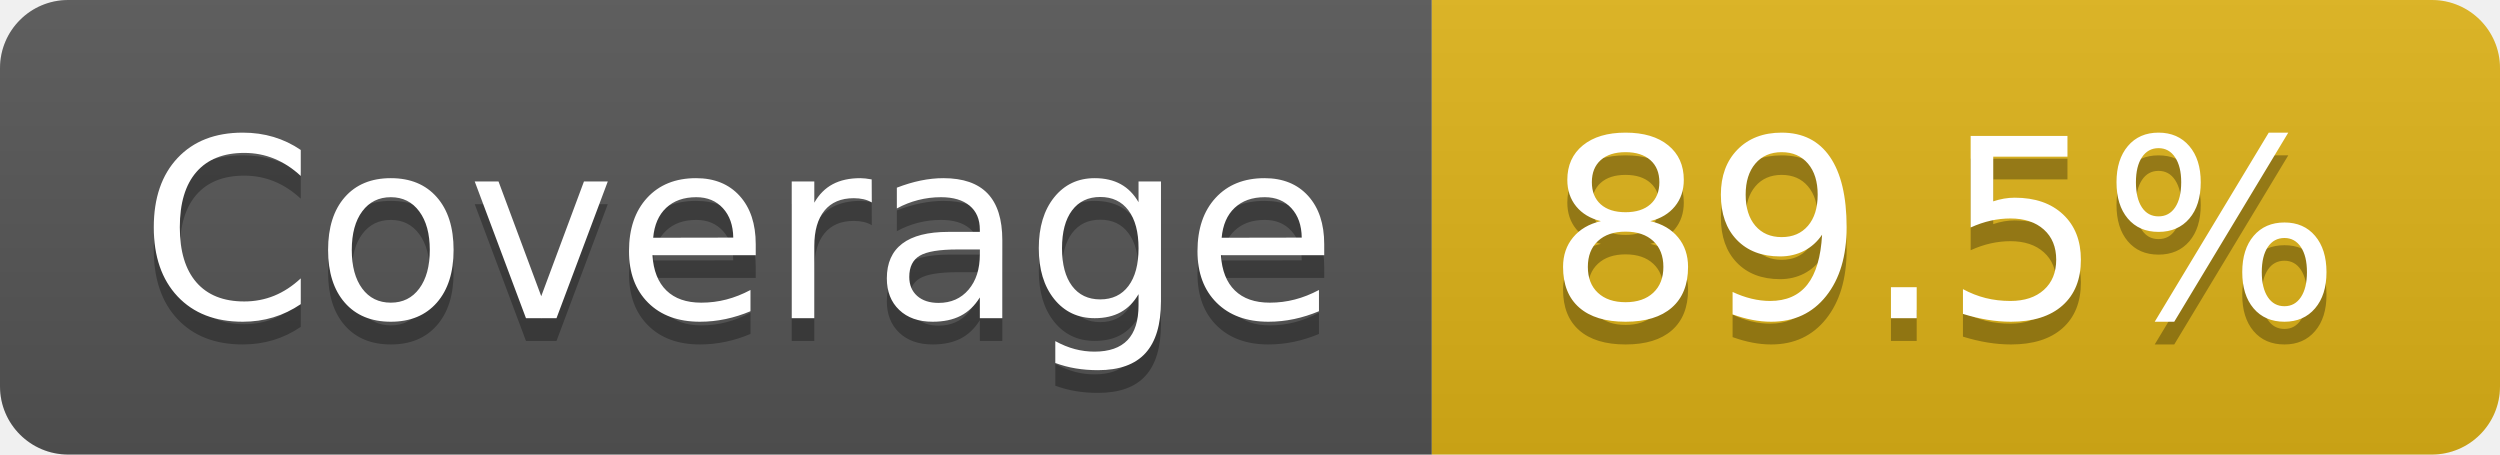
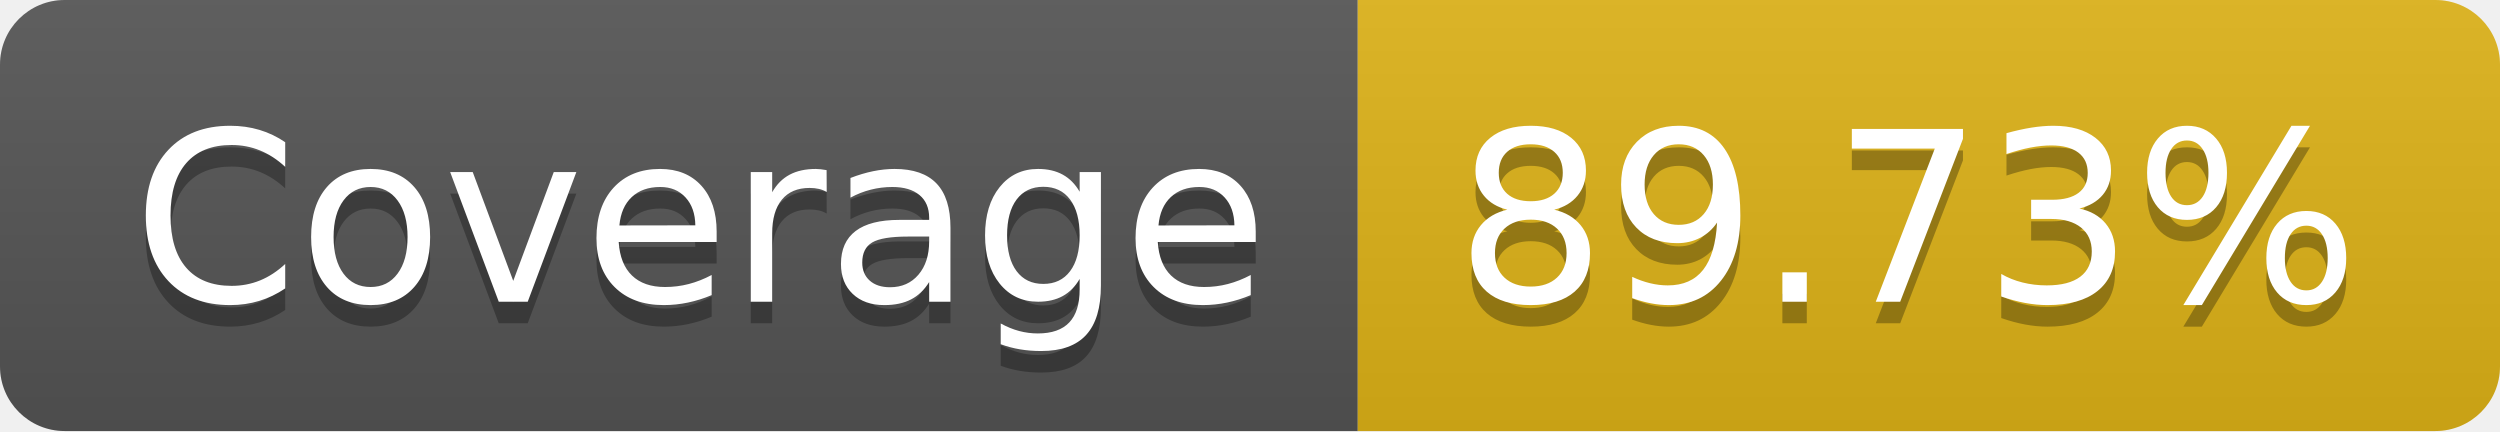
- <svg xmlns="http://www.w3.org/2000/svg" width="110" height="20" role="img" aria-label="Coverage: 89.5%">
+ <svg xmlns="http://www.w3.org/2000/svg" width="116" height="20" role="img" aria-label="Coverage: 89.73%">
  <linearGradient id="s" x2="0" y2="100%">
    <stop offset="0" stop-color="#bbb" stop-opacity=".1" />
    <stop offset="1" stop-opacity=".1" />
  </linearGradient>
  <clipPath id="r">
-     <rect width="110" height="20" rx="3" fill="#fff" />
+     <rect width="116" height="20" rx="3" fill="#fff" />
  </clipPath>
  <g clip-path="url(#r)">
    <rect width="63" height="20" fill="#555" />
-     <rect x="63" width="47" height="20" fill="#dfb317" />
-     <rect width="110" height="20" fill="url(#s)" />
+     <rect x="63" width="53" height="20" fill="#dfb317" />
+     <rect width="116" height="20" fill="url(#s)" />
  </g>
  <g fill="#fff" text-anchor="middle" font-family="Verdana,Geneva,DejaVu Sans,sans-serif" text-rendering="geometricPrecision" font-size="110">
    <text aria-hidden="true" x="325" y="150" fill="#010101" fill-opacity=".3" transform="scale(.1)" textLength="530">Coverage</text>
    <text x="325" y="140" transform="scale(.1)" fill="#fff" textLength="530">Coverage</text>
-     <text aria-hidden="true" x="855" y="150" fill="#010101" fill-opacity=".3" transform="scale(.1)" textLength="370">89.5%</text>
-     <text x="855" y="140" transform="scale(.1)" fill="#fff" textLength="370">89.5%</text>
+     <text aria-hidden="true" x="885" y="150" fill="#010101" fill-opacity=".3" transform="scale(.1)" textLength="430">89.73%</text>
+     <text x="885" y="140" transform="scale(.1)" fill="#fff" textLength="430">89.73%</text>
  </g>
</svg>
